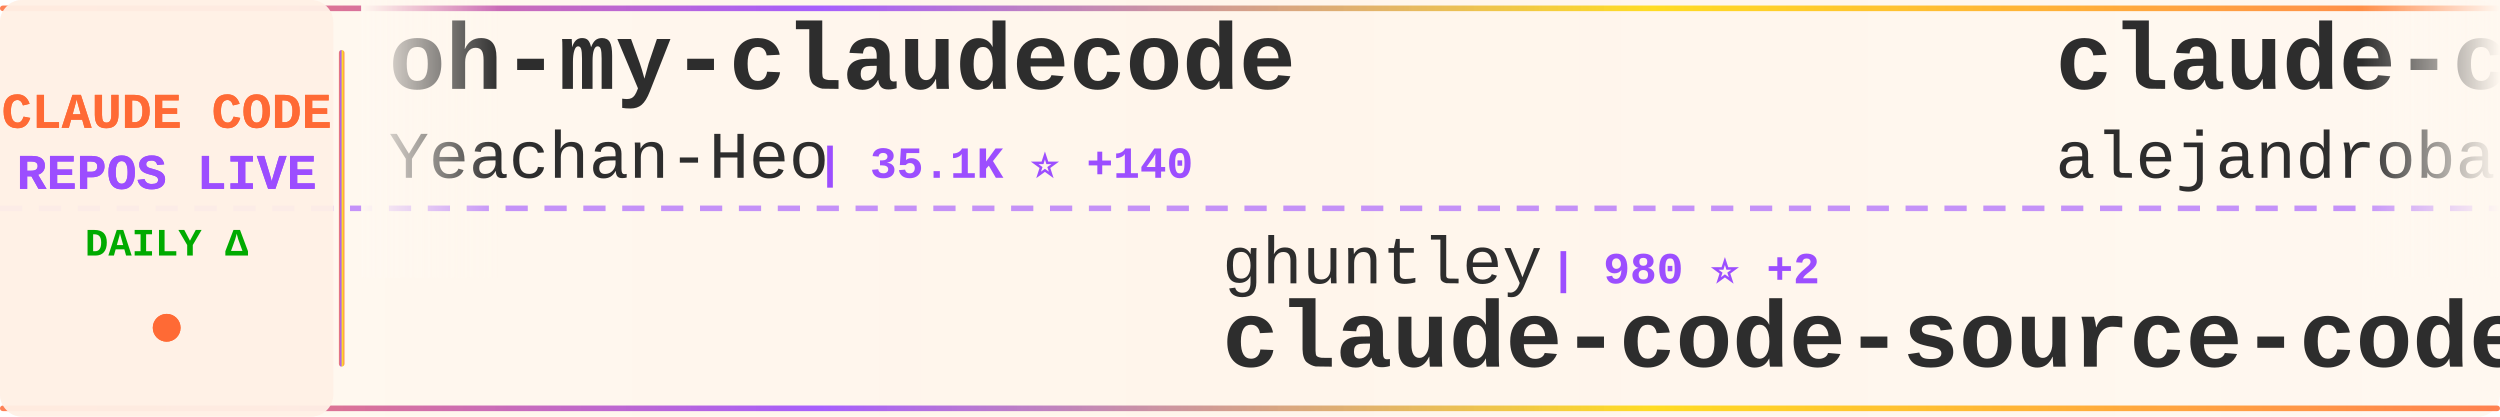
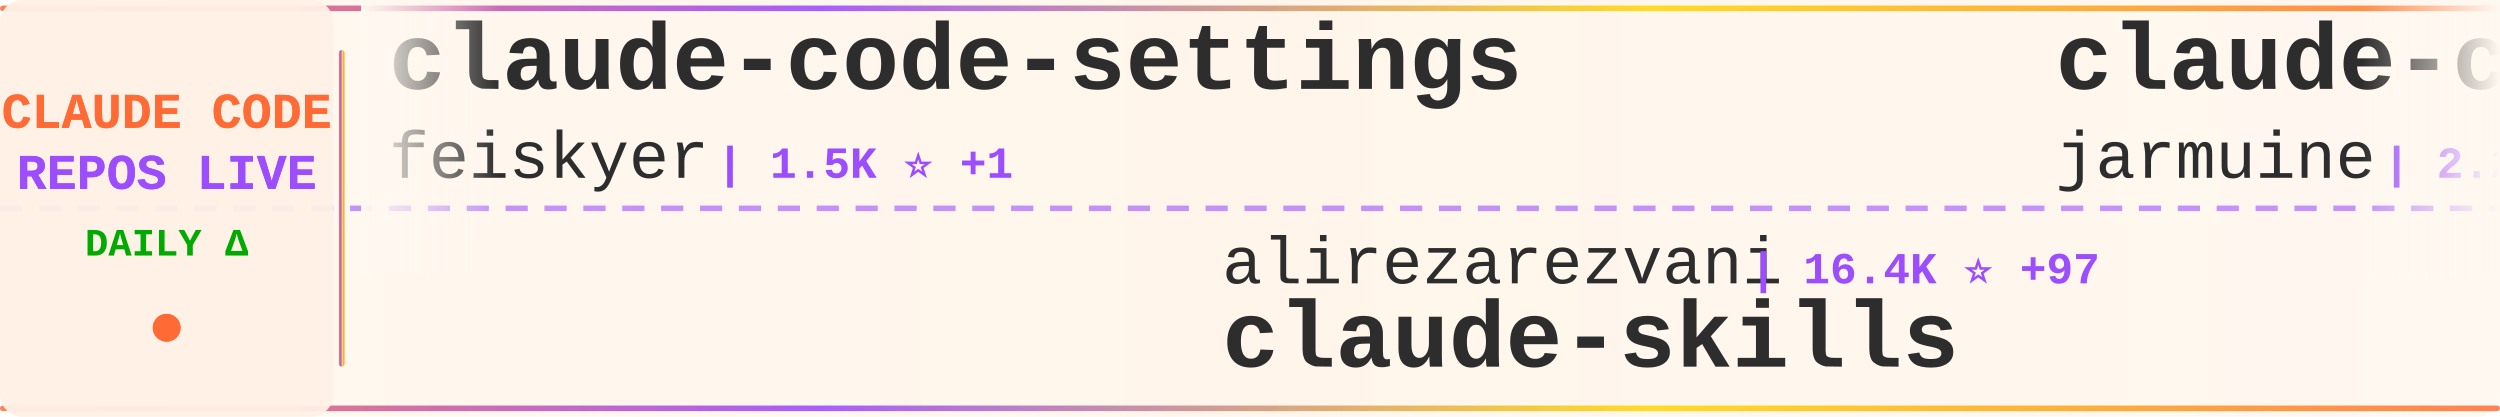
<svg xmlns="http://www.w3.org/2000/svg" width="900" height="150">
  <defs>
    <linearGradient id="tickerBg" x1="0%" y1="0%" x2="100%" y2="0%">
      <stop offset="0%" style="stop-color:#fff8f0;stop-opacity:0.98" />
      <stop offset="50%" style="stop-color:#fff5eb;stop-opacity:1" />
      <stop offset="100%" style="stop-color:#fff8f0;stop-opacity:0.98" />
    </linearGradient>
    <linearGradient id="borderGrad" x1="0%" y1="0%" x2="100%" y2="0%">
      <stop offset="0%" style="stop-color:#FF6B35;stop-opacity:0.85">
        <animate attributeName="stop-opacity" values="0.85;1;0.85" dur="2s" repeatCount="indefinite" />
      </stop>
      <stop offset="33%" style="stop-color:#9C4EFF;stop-opacity:0.9">
        <animate attributeName="stop-opacity" values="0.9;1;0.9" dur="2.2s" repeatCount="indefinite" />
      </stop>
      <stop offset="66%" style="stop-color:#FFD700;stop-opacity:0.85">
        <animate attributeName="stop-opacity" values="0.85;1;0.85" dur="1.8s" repeatCount="indefinite" />
      </stop>
      <stop offset="100%" style="stop-color:#FF6B35;stop-opacity:0.85">
        <animate attributeName="stop-opacity" values="0.85;1;0.85" dur="2s" repeatCount="indefinite" />
      </stop>
    </linearGradient>
    <filter id="textGlow">
      <feGaussianBlur stdDeviation="0.15" result="coloredBlur" />
      <feMerge>
        <feMergeNode in="coloredBlur" />
        <feMergeNode in="SourceGraphic" />
      </feMerge>
    </filter>
    <filter id="metricGlow">
      <feGaussianBlur stdDeviation="0.2" result="coloredBlur" />
      <feMerge>
        <feMergeNode in="coloredBlur" />
        <feMergeNode in="SourceGraphic" />
      </feMerge>
    </filter>
    <linearGradient id="leftFade" x1="0%" y1="0%" x2="100%" y2="0%">
      <stop offset="0%" style="stop-color:#fff8f0;stop-opacity:1" />
      <stop offset="100%" style="stop-color:#fff8f0;stop-opacity:0" />
    </linearGradient>
    <linearGradient id="rightFade" x1="0%" y1="0%" x2="100%" y2="0%">
      <stop offset="0%" style="stop-color:#fff8f0;stop-opacity:0" />
      <stop offset="100%" style="stop-color:#fff8f0;stop-opacity:1" />
    </linearGradient>
  </defs>
  <rect width="900" height="150" fill="url(#tickerBg)" rx="8" />
  <rect x="0" y="2" width="900" height="2" fill="url(#borderGrad)" rx="1" />
  <rect x="0" y="146" width="900" height="2" fill="url(#borderGrad)" rx="1" />
  <line x1="0" y1="75" x2="900" y2="75" stroke="#9C4EFF" stroke-width="2" stroke-dasharray="8 6" opacity="0.6" />
  <rect x="0" y="0" width="120" height="150" fill="#fff0e6" opacity="0.95" rx="8" />
  <text x="60" y="46" font-family="'Courier New', monospace" font-size="18" font-weight="bold" fill="#FF6B35" text-anchor="middle" filter="url(#textGlow)">
    CLAUDE CODE
  </text>
  <text x="60" y="68" font-family="'Courier New', monospace" font-size="18" font-weight="bold" fill="#9C4EFF" text-anchor="middle" filter="url(#textGlow)">
    REPOS LIVE
  </text>
  <text x="60" y="92" font-family="'Courier New', monospace" font-size="14" font-weight="bold" fill="#00aa00" text-anchor="middle">
    DAILY Δ
  </text>
  <circle cx="60" cy="118" r="5" fill="#FF6B35" filter="url(#metricGlow)">
    <animate attributeName="r" values="4;6;4" dur="1.5s" repeatCount="indefinite" />
    <animate attributeName="opacity" values="0.6;1;0.6" dur="1.5s" repeatCount="indefinite" />
  </circle>
  <rect x="122" y="18" width="2" height="114" fill="url(#borderGrad)" rx="1" />
  <clipPath id="tickerClip">
    <rect x="130" y="0" width="770" height="150" />
  </clipPath>
  <g clip-path="url(#tickerClip)">
    <g id="tickerItems">
      <animateTransform attributeName="transform" attributeType="XML" type="translate" from="0 0" to="-3000 0" dur="54s" repeatCount="indefinite" />
      <g transform="translate(0, 0)">
-         <text x="140" y="32" font-family="'Courier New', monospace" font-size="34" font-weight="bold" fill="#2d2d2d">oh-my-claudecode</text>
-         <text x="140" y="64" font-family="'Courier New', monospace" font-size="24" font-weight="normal" fill="#2d2d2d" opacity="1.0">Yeachan-Heo</text>
-         <text x="294" y="64" font-family="'Courier New', monospace" font-size="16" font-weight="bold" fill="#9C4EFF"> | 35.1K ⭐ +140</text>
+         <text x="140" y="32" font-family="'Courier New', monospace" font-size="34" font-weight="bold" fill="#2d2d2d">claude-code-settings</text>
+         <text x="140" y="64" font-family="'Courier New', monospace" font-size="24" font-weight="normal" fill="#2d2d2d" opacity="1.0">feiskyer</text>
+         <text x="258" y="64" font-family="'Courier New', monospace" font-size="16" font-weight="bold" fill="#9C4EFF"> | 1.5K ⭐ +1</text>
      </g>
      <g transform="translate(300, 0)">
-         <text x="140" y="102" font-family="'Courier New', monospace" font-size="24" font-weight="normal" fill="#2d2d2d" opacity="1.0">ghuntley</text>
-         <text x="258" y="102" font-family="'Courier New', monospace" font-size="16" font-weight="bold" fill="#9C4EFF"> | 980 ⭐ +2</text>
-         <text x="140" y="132" font-family="'Courier New', monospace" font-size="34" font-weight="bold" fill="#2d2d2d">claude-code-source-code-...</text>
+         <text x="140" y="102" font-family="'Courier New', monospace" font-size="24" font-weight="normal" fill="#2d2d2d" opacity="1.0">alirezarezvani</text>
+         <text x="330" y="102" font-family="'Courier New', monospace" font-size="16" font-weight="bold" fill="#9C4EFF"> | 16.4K ⭐ +97</text>
+         <text x="140" y="132" font-family="'Courier New', monospace" font-size="34" font-weight="bold" fill="#2d2d2d">claude-skills</text>
      </g>
      <g transform="translate(600, 0)">
-         <text x="140" y="32" font-family="'Courier New', monospace" font-size="34" font-weight="bold" fill="#2d2d2d">claude-code-from-source</text>
-         <text x="140" y="64" font-family="'Courier New', monospace" font-size="24" font-weight="normal" fill="#2d2d2d" opacity="1.0">alejandrobalderas</text>
-         <text x="366" y="64" font-family="'Courier New', monospace" font-size="16" font-weight="bold" fill="#9C4EFF"> | 2.1K ⭐ +17</text>
+         <text x="140" y="32" font-family="'Courier New', monospace" font-size="34" font-weight="bold" fill="#2d2d2d">claude-code</text>
+         <text x="140" y="64" font-family="'Courier New', monospace" font-size="24" font-weight="normal" fill="#2d2d2d" opacity="1.0">jarmuine</text>
+         <text x="258" y="64" font-family="'Courier New', monospace" font-size="16" font-weight="bold" fill="#9C4EFF"> | 2.2K ⭐ +2</text>
      </g>
      <g transform="translate(900, 0)">
-         <text x="140" y="102" font-family="'Courier New', monospace" font-size="24" font-weight="normal" fill="#2d2d2d" opacity="1.0">pedrohcgs</text>
-         <text x="270" y="102" font-family="'Courier New', monospace" font-size="16" font-weight="bold" fill="#9C4EFF"> | 1.2K ⭐ +7</text>
-         <text x="140" y="132" font-family="'Courier New', monospace" font-size="34" font-weight="bold" fill="#2d2d2d">claude-code-my-workflow</text>
+         <text x="140" y="102" font-family="'Courier New', monospace" font-size="24" font-weight="normal" fill="#2d2d2d" opacity="1.0">fuergaosi233</text>
+         <text x="306" y="102" font-family="'Courier New', monospace" font-size="16" font-weight="bold" fill="#9C4EFF"> | 2.6K ⭐ +3</text>
+         <text x="140" y="132" font-family="'Courier New', monospace" font-size="34" font-weight="bold" fill="#2d2d2d">claude-code-proxy</text>
      </g>
      <g transform="translate(1200, 0)">
-         <text x="140" y="32" font-family="'Courier New', monospace" font-size="34" font-weight="bold" fill="#2d2d2d">antigravity-awesome-skil...</text>
-         <text x="140" y="64" font-family="'Courier New', monospace" font-size="24" font-weight="normal" fill="#2d2d2d" opacity="1.0">sickn33</text>
-         <text x="246" y="64" font-family="'Courier New', monospace" font-size="16" font-weight="bold" fill="#9C4EFF"> | 39.0K ⭐ +127</text>
+         <text x="140" y="32" font-family="'Courier New', monospace" font-size="34" font-weight="bold" fill="#2d2d2d">claude-code</text>
+         <text x="140" y="64" font-family="'Courier New', monospace" font-size="24" font-weight="normal" fill="#2d2d2d" opacity="1.0">RishabhK103</text>
+         <text x="294" y="64" font-family="'Courier New', monospace" font-size="16" font-weight="bold" fill="#9C4EFF"> | 85 ⭐ +1</text>
      </g>
      <g transform="translate(1500, 0)">
-         <text x="140" y="102" font-family="'Courier New', monospace" font-size="24" font-weight="normal" fill="#2d2d2d" opacity="1.0">Onewon</text>
-         <text x="234" y="102" font-family="'Courier New', monospace" font-size="16" font-weight="bold" fill="#9C4EFF"> | 181 ⭐</text>
-         <text x="140" y="132" font-family="'Courier New', monospace" font-size="34" font-weight="bold" fill="#2d2d2d">claude-code</text>
+         <text x="140" y="102" font-family="'Courier New', monospace" font-size="24" font-weight="normal" fill="#2d2d2d" opacity="1.0">anthropics</text>
+         <text x="282" y="102" font-family="'Courier New', monospace" font-size="16" font-weight="bold" fill="#9C4EFF"> | 142.5K ⭐ +781</text>
+         <text x="140" y="132" font-family="'Courier New', monospace" font-size="34" font-weight="bold" fill="#2d2d2d">skills</text>
      </g>
      <g transform="translate(1800, 0)">
-         <text x="140" y="32" font-family="'Courier New', monospace" font-size="34" font-weight="bold" fill="#2d2d2d">claude-code-system-promp...</text>
-         <text x="140" y="64" font-family="'Courier New', monospace" font-size="24" font-weight="normal" fill="#2d2d2d" opacity="1.0">Piebald-AI</text>
-         <text x="282" y="64" font-family="'Courier New', monospace" font-size="16" font-weight="bold" fill="#9C4EFF"> | 10.6K ⭐ +29</text>
+         <text x="140" y="32" font-family="'Courier New', monospace" font-size="34" font-weight="bold" fill="#2d2d2d">claude-code</text>
+         <text x="140" y="64" font-family="'Courier New', monospace" font-size="24" font-weight="normal" fill="#2d2d2d" opacity="1.0">tanbiralam</text>
+         <text x="282" y="64" font-family="'Courier New', monospace" font-size="16" font-weight="bold" fill="#9C4EFF"> | 1.8K ⭐ +7</text>
      </g>
      <g transform="translate(2100, 0)">
-         <text x="140" y="102" font-family="'Courier New', monospace" font-size="24" font-weight="normal" fill="#2d2d2d" opacity="1.0">wshobson</text>
-         <text x="258" y="102" font-family="'Courier New', monospace" font-size="16" font-weight="bold" fill="#9C4EFF"> | 36.1K ⭐ +58</text>
-         <text x="140" y="132" font-family="'Courier New', monospace" font-size="34" font-weight="bold" fill="#2d2d2d">agents</text>
+         <text x="140" y="102" font-family="'Courier New', monospace" font-size="24" font-weight="normal" fill="#2d2d2d" opacity="1.0">carlvellotti</text>
+         <text x="306" y="102" font-family="'Courier New', monospace" font-size="16" font-weight="bold" fill="#9C4EFF"> | 2.1K ⭐ +3</text>
+         <text x="140" y="132" font-family="'Courier New', monospace" font-size="34" font-weight="bold" fill="#2d2d2d">claude-code-pm-course</text>
      </g>
      <g transform="translate(2400, 0)">
-         <text x="140" y="32" font-family="'Courier New', monospace" font-size="34" font-weight="bold" fill="#2d2d2d">claude-code</text>
-         <text x="140" y="64" font-family="'Courier New', monospace" font-size="24" font-weight="normal" fill="#2d2d2d" opacity="1.0">lowcortisolprogrammer</text>
-         <text x="414" y="64" font-family="'Courier New', monospace" font-size="16" font-weight="bold" fill="#9C4EFF"> | 172 ⭐</text>
+         <text x="140" y="32" font-family="'Courier New', monospace" font-size="34" font-weight="bold" fill="#2d2d2d">claude-code-source</text>
+         <text x="140" y="64" font-family="'Courier New', monospace" font-size="24" font-weight="normal" fill="#2d2d2d" opacity="1.0">AprilNEA</text>
+         <text x="258" y="64" font-family="'Courier New', monospace" font-size="16" font-weight="bold" fill="#9C4EFF"> | 384 ⭐</text>
      </g>
      <g transform="translate(2700, 0)">
-         <text x="140" y="102" font-family="'Courier New', monospace" font-size="24" font-weight="normal" fill="#2d2d2d" opacity="1.0">shanraisshan</text>
-         <text x="306" y="102" font-family="'Courier New', monospace" font-size="16" font-weight="bold" fill="#9C4EFF"> | 55.3K ⭐ +153</text>
-         <text x="140" y="132" font-family="'Courier New', monospace" font-size="34" font-weight="bold" fill="#2d2d2d">claude-code-best-practic...</text>
+         <text x="140" y="102" font-family="'Courier New', monospace" font-size="24" font-weight="normal" fill="#2d2d2d" opacity="1.0">Cranot</text>
+         <text x="234" y="102" font-family="'Courier New', monospace" font-size="16" font-weight="bold" fill="#9C4EFF"> | 2.8K ⭐</text>
+         <text x="140" y="132" font-family="'Courier New', monospace" font-size="34" font-weight="bold" fill="#2d2d2d">claude-code-guide</text>
      </g>
      <g transform="translate(3000, 0)">
-         <text x="140" y="32" font-family="'Courier New', monospace" font-size="34" font-weight="bold" fill="#2d2d2d">oh-my-claudecode</text>
-         <text x="140" y="64" font-family="'Courier New', monospace" font-size="24" font-weight="normal" fill="#2d2d2d" opacity="1.0">Yeachan-Heo</text>
-         <text x="294" y="64" font-family="'Courier New', monospace" font-size="16" font-weight="bold" fill="#9C4EFF"> | 35.1K ⭐ +140</text>
+         <text x="140" y="32" font-family="'Courier New', monospace" font-size="34" font-weight="bold" fill="#2d2d2d">claude-code-settings</text>
+         <text x="140" y="64" font-family="'Courier New', monospace" font-size="24" font-weight="normal" fill="#2d2d2d" opacity="1.0">feiskyer</text>
+         <text x="258" y="64" font-family="'Courier New', monospace" font-size="16" font-weight="bold" fill="#9C4EFF"> | 1.5K ⭐ +1</text>
      </g>
      <g transform="translate(3300, 0)">
-         <text x="140" y="102" font-family="'Courier New', monospace" font-size="24" font-weight="normal" fill="#2d2d2d" opacity="1.0">ghuntley</text>
-         <text x="258" y="102" font-family="'Courier New', monospace" font-size="16" font-weight="bold" fill="#9C4EFF"> | 980 ⭐ +2</text>
-         <text x="140" y="132" font-family="'Courier New', monospace" font-size="34" font-weight="bold" fill="#2d2d2d">claude-code-source-code-...</text>
+         <text x="140" y="102" font-family="'Courier New', monospace" font-size="24" font-weight="normal" fill="#2d2d2d" opacity="1.0">alirezarezvani</text>
+         <text x="330" y="102" font-family="'Courier New', monospace" font-size="16" font-weight="bold" fill="#9C4EFF"> | 16.4K ⭐ +97</text>
+         <text x="140" y="132" font-family="'Courier New', monospace" font-size="34" font-weight="bold" fill="#2d2d2d">claude-skills</text>
      </g>
      <g transform="translate(3600, 0)">
-         <text x="140" y="32" font-family="'Courier New', monospace" font-size="34" font-weight="bold" fill="#2d2d2d">claude-code-from-source</text>
-         <text x="140" y="64" font-family="'Courier New', monospace" font-size="24" font-weight="normal" fill="#2d2d2d" opacity="1.0">alejandrobalderas</text>
-         <text x="366" y="64" font-family="'Courier New', monospace" font-size="16" font-weight="bold" fill="#9C4EFF"> | 2.1K ⭐ +17</text>
+         <text x="140" y="32" font-family="'Courier New', monospace" font-size="34" font-weight="bold" fill="#2d2d2d">claude-code</text>
+         <text x="140" y="64" font-family="'Courier New', monospace" font-size="24" font-weight="normal" fill="#2d2d2d" opacity="1.0">jarmuine</text>
+         <text x="258" y="64" font-family="'Courier New', monospace" font-size="16" font-weight="bold" fill="#9C4EFF"> | 2.2K ⭐ +2</text>
      </g>
      <g transform="translate(3900, 0)">
-         <text x="140" y="102" font-family="'Courier New', monospace" font-size="24" font-weight="normal" fill="#2d2d2d" opacity="1.0">pedrohcgs</text>
-         <text x="270" y="102" font-family="'Courier New', monospace" font-size="16" font-weight="bold" fill="#9C4EFF"> | 1.2K ⭐ +7</text>
-         <text x="140" y="132" font-family="'Courier New', monospace" font-size="34" font-weight="bold" fill="#2d2d2d">claude-code-my-workflow</text>
+         <text x="140" y="102" font-family="'Courier New', monospace" font-size="24" font-weight="normal" fill="#2d2d2d" opacity="1.0">fuergaosi233</text>
+         <text x="306" y="102" font-family="'Courier New', monospace" font-size="16" font-weight="bold" fill="#9C4EFF"> | 2.6K ⭐ +3</text>
+         <text x="140" y="132" font-family="'Courier New', monospace" font-size="34" font-weight="bold" fill="#2d2d2d">claude-code-proxy</text>
      </g>
    </g>
  </g>
  <rect x="130" y="0" width="50" height="100" fill="url(#leftFade)" />
  <rect x="850" y="0" width="50" height="100" fill="url(#rightFade)" />
</svg>
